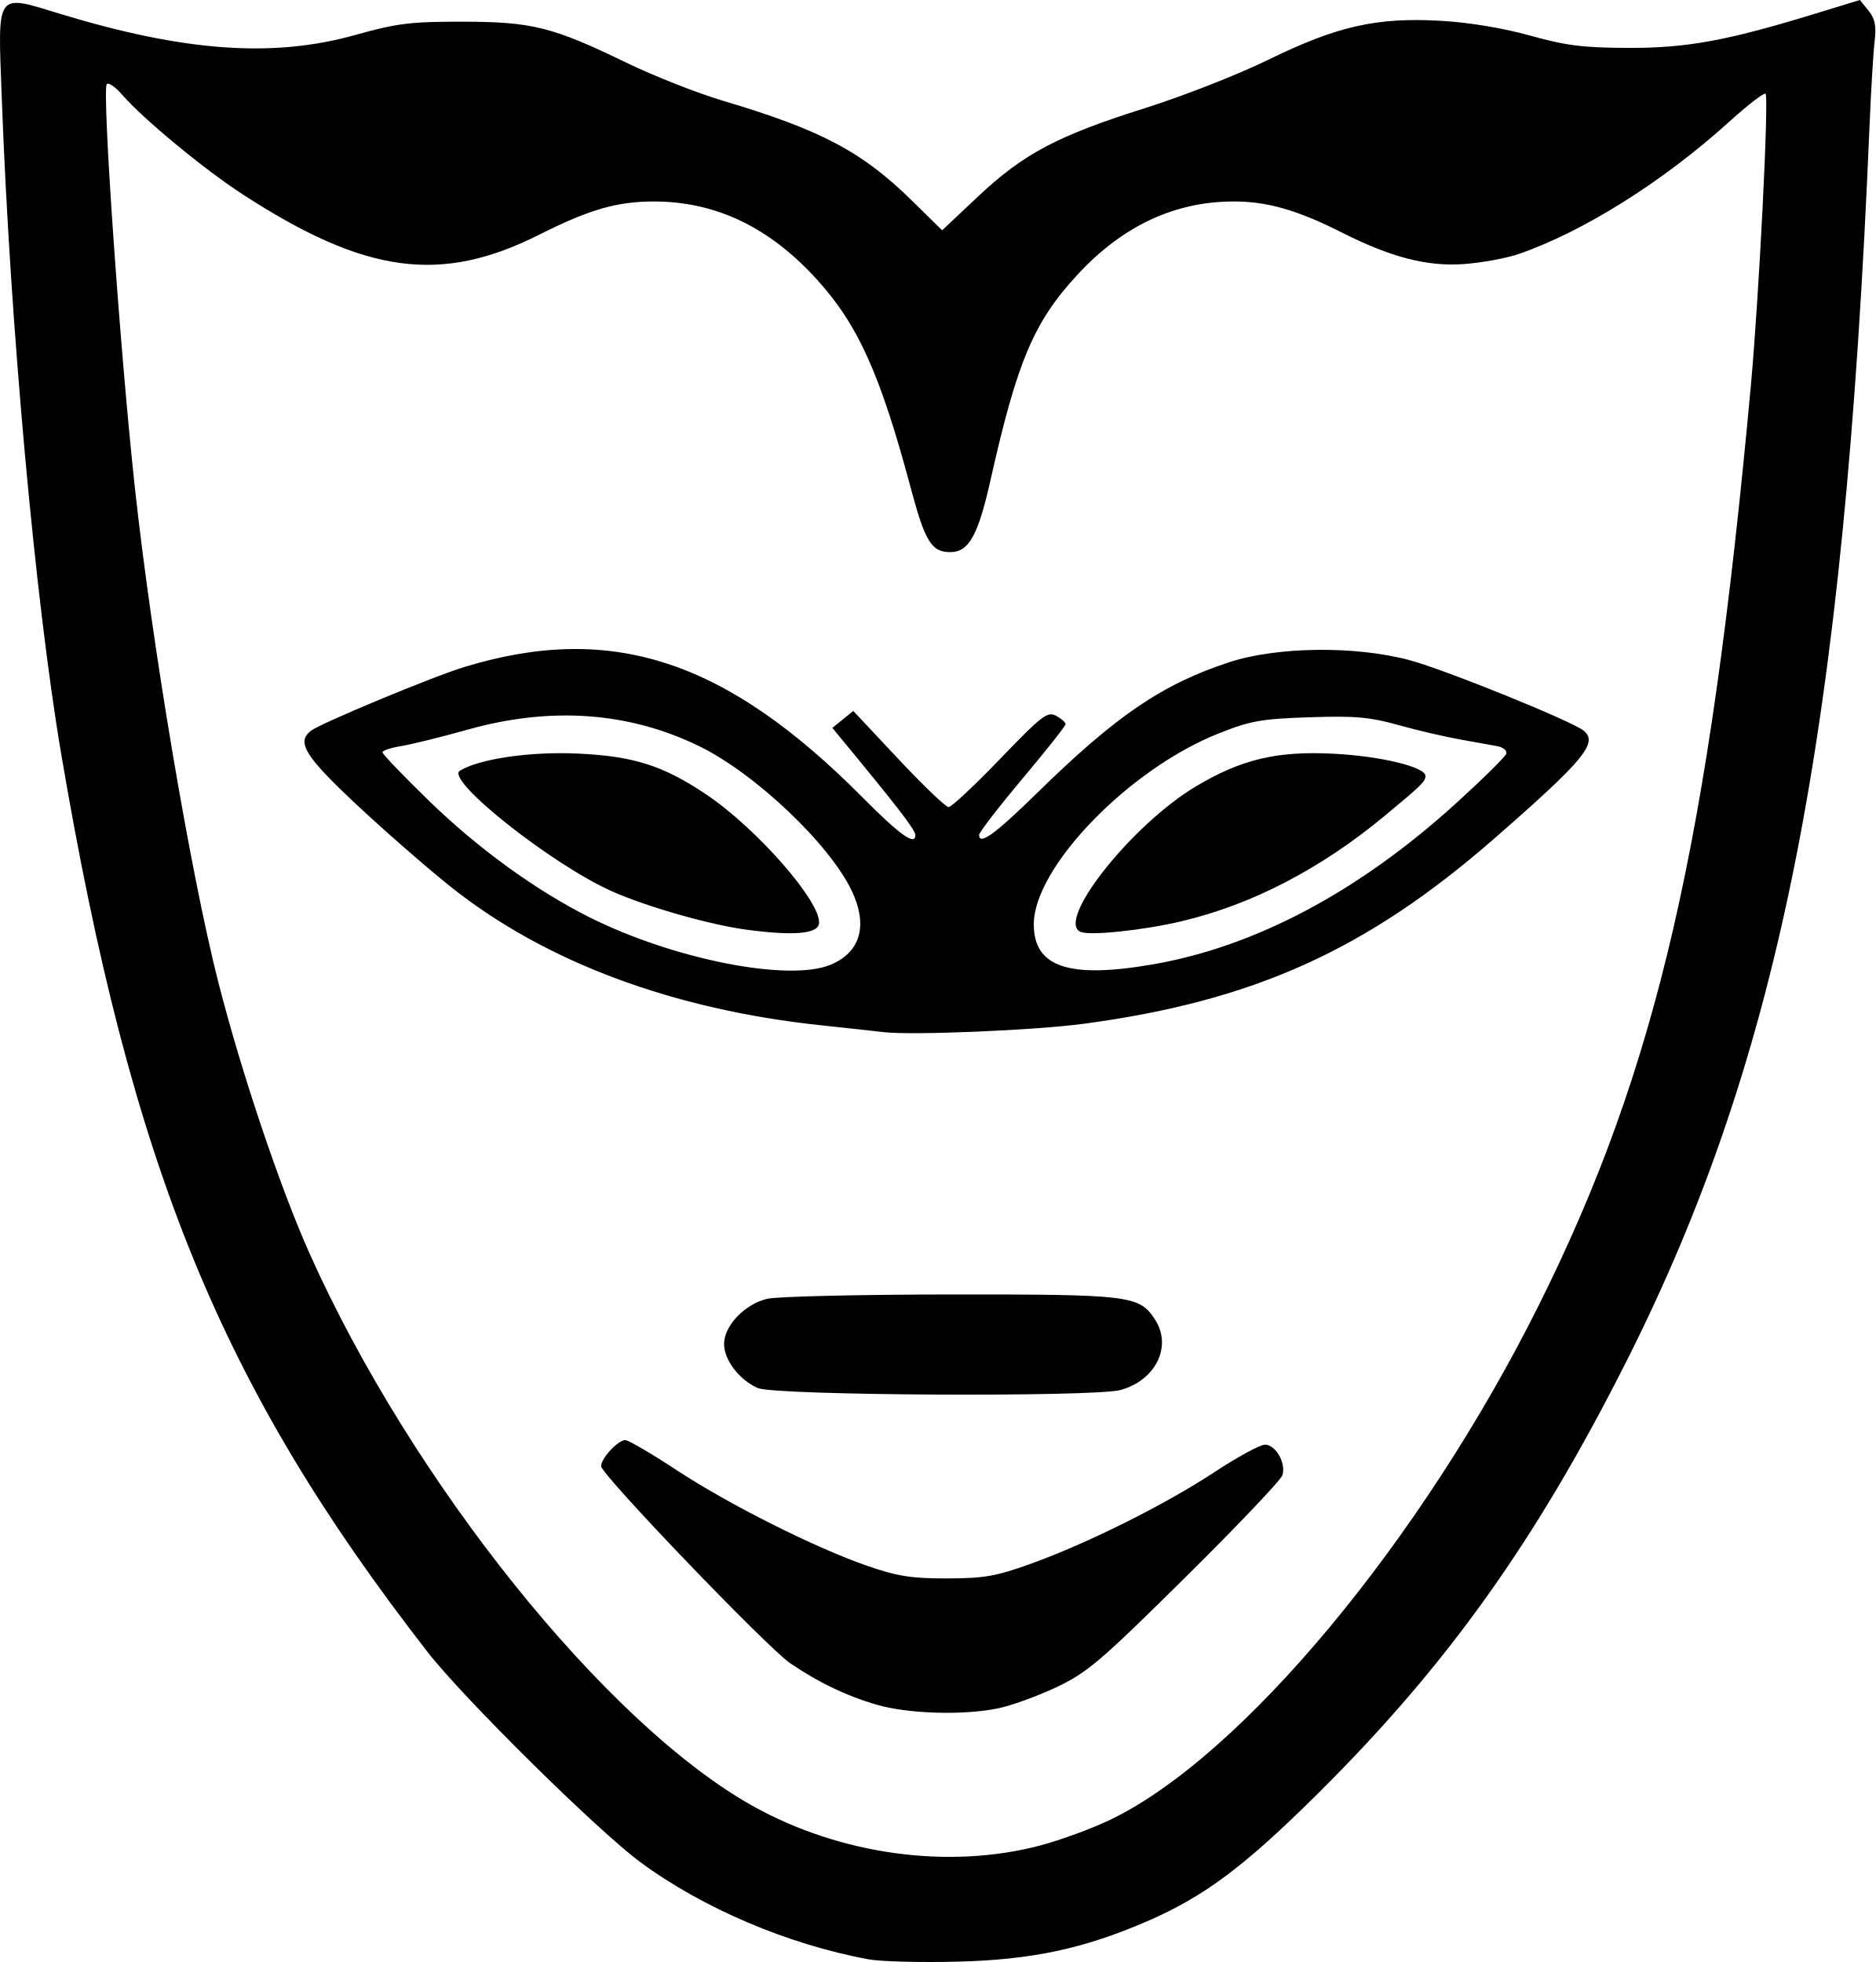
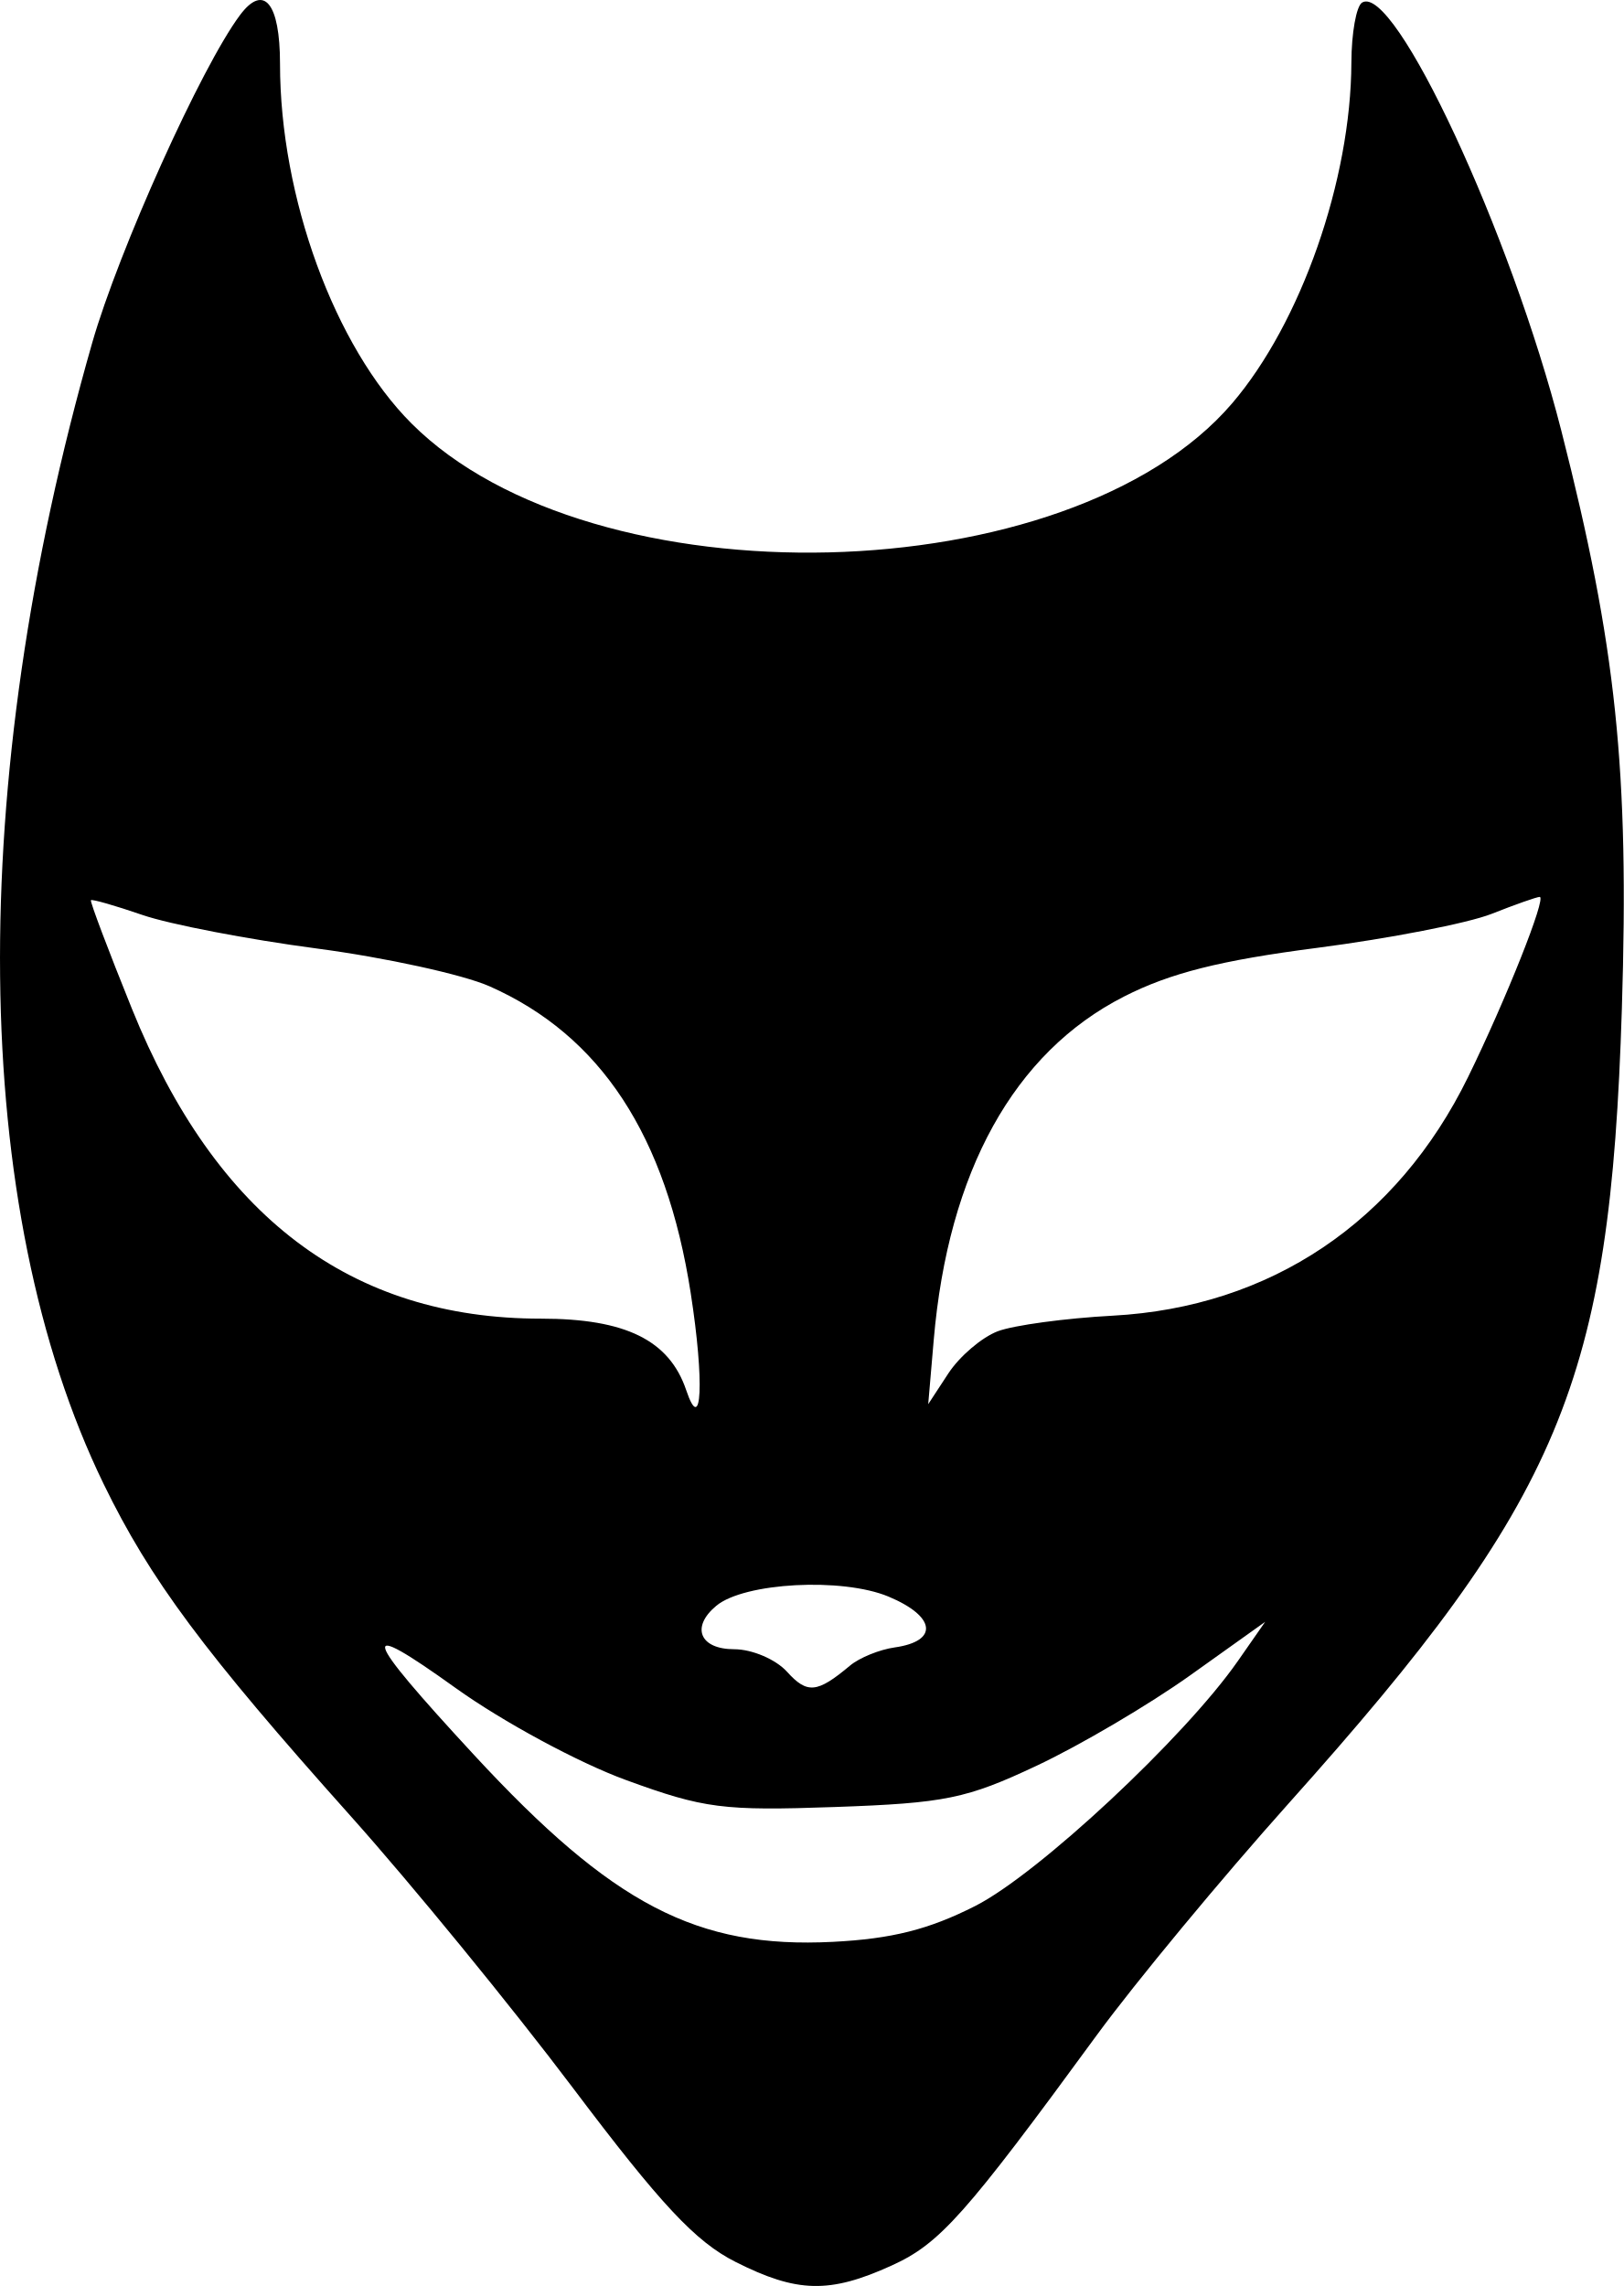
- <svg xmlns="http://www.w3.org/2000/svg" xml:space="preserve" viewBox="0 0 108.943 113.998">
-   <path d="M50.485 113.847c-4.683-.855-9.645-2.965-13.282-5.648-2.505-1.848-10.282-9.53-12.372-12.222C12.813 80.503 7.64 67.827 3.563 43.854 2.04 34.894.587 18.866.1 5.62-.13-.566-.286-.345 3.509.809 10.724 3.003 15.86 3.37 20.633 2.034c2.429-.68 3.21-.778 6.217-.774 4.062.005 5.234.297 9.53 2.378 1.602.777 4.124 1.772 5.604 2.212 5.691 1.69 8.085 2.954 10.978 5.793l1.77 1.737 2.103-1.979c2.629-2.473 4.622-3.526 9.703-5.125 2.183-.688 5.397-1.95 7.144-2.805 4-1.96 6.312-2.48 10.054-2.26 1.622.094 3.618.427 5.16.858 2.067.58 3.076.706 5.688.714 3.413.01 5.71-.41 10.832-1.978l2.63-.805.497.613c.383.474.464.887.356 1.819-.077.663-.21 2.872-.294 4.91-1.47 35.207-5.176 54.03-14.135 71.783-5.265 10.433-10.397 17.625-17.878 25.054-4.305 4.275-6.622 6.01-9.957 7.455-3.692 1.6-6.722 2.242-11.077 2.346-2.11.051-4.393-.009-5.073-.133m9.968-6.626c1.164-.31 2.976-.975 4.026-1.478 7.63-3.654 18.086-16.21 24.925-29.928 6.854-13.752 9.864-26.81 12.307-53.392.475-5.175 1.06-16.773.855-16.977-.082-.082-1.031.65-2.11 1.627-3.83 3.47-8.48 6.392-12.222 7.682-.728.25-2.173.516-3.21.589-2.127.15-4.221-.394-7.082-1.838-2.574-1.3-4.313-1.8-6.263-1.8q-5.148 0-9.074 4.242c-2.544 2.748-3.51 5.027-5.059 11.927-.726 3.24-1.264 4.205-2.345 4.205-1.085 0-1.459-.606-2.287-3.704-1.766-6.608-3.057-9.484-5.438-12.114-2.767-3.058-5.888-4.555-9.495-4.555-2.139 0-3.751.466-6.633 1.918-5.74 2.891-10.112 2.301-17.242-2.327-2.25-1.46-5.796-4.392-7.007-5.791-.386-.447-.788-.727-.894-.624-.294.288.745 15.274 1.62 23.36.986 9.118 3.237 22.472 4.862 28.842C14.02 62.308 16.27 69 17.981 72.825c5.923 13.25 17.22 27.337 25.74 32.103 5.086 2.844 11.407 3.71 16.732 2.293m-9.525-8.172c-1.75-.51-3.412-1.308-5.028-2.414-1.343-.92-10.98-10.964-10.98-11.445 0-.46.979-1.516 1.405-1.516.18 0 1.514.78 2.966 1.735 3.067 2.016 8.075 4.53 11.107 5.577 1.741.601 2.563.73 4.63.725 2.164-.005 2.846-.126 4.895-.867 3.301-1.194 7.747-3.415 10.629-5.31 1.335-.878 2.654-1.596 2.932-1.596.622 0 1.238 1.077 1.015 1.777-.09.285-2.633 2.96-5.65 5.945-4.928 4.876-5.688 5.523-7.47 6.368-1.092.517-2.616 1.07-3.387 1.23-2.026.42-5.231.324-7.064-.21m-6.902-18.397c-1.076-.469-1.962-1.628-1.962-2.566 0-1.058 1.211-2.322 2.514-2.622.582-.135 5.378-.247 10.657-.25 10.43-.008 10.944.055 11.856 1.447 1.02 1.556.06 3.532-1.993 4.102-1.523.423-20.07.325-21.072-.111m7.298-20.682c-.509-.061-2.116-.236-3.571-.39-8.667-.916-16.088-3.686-21.564-8.05-1.383-1.101-3.853-3.258-5.49-4.792-2.98-2.794-3.485-3.608-2.646-4.271.55-.434 7.088-3.153 8.93-3.714 8.55-2.603 15.193-.422 23.145 7.6 2.148 2.165 3.048 2.807 3.048 2.17 0-.265-.832-1.374-3.138-4.181l-1.684-2.049.608-.492.608-.492 2.619 2.793c1.44 1.537 2.753 2.794 2.917 2.794s1.512-1.26 2.994-2.801c2.435-2.531 2.75-2.773 3.252-2.505.305.164.554.383.551.487-.002.104-1.133 1.534-2.513 3.177s-2.51 3.11-2.51 3.26c0 .625.916-.037 3.363-2.434 4.595-4.5 7.258-6.314 11.146-7.595 2.79-.92 7.363-.972 10.515-.122 2.064.556 9.425 3.54 10.1 4.094.854.7.012 1.718-5.178 6.25-7.428 6.489-13.98 9.45-23.845 10.775-2.866.386-10.004.684-11.657.488m-3.068-3.917c1.727-.722 2.174-2.26 1.24-4.262-1.267-2.711-5.631-6.857-8.887-8.44-4.087-1.989-8.611-2.311-13.429-.959-1.542.433-3.29.865-3.882.96s-1.078.258-1.078.362c0 .105 1.22 1.377 2.712 2.827 2.841 2.762 6.218 5.21 9.333 6.767 4.895 2.446 11.571 3.756 13.99 2.745m-4.881-2.033c-2.123-.282-5.757-1.317-7.807-2.224-3.466-1.532-9.71-6.474-8.857-7.008 1.105-.693 4.084-1.13 6.84-1.003 3.25.149 4.948.686 7.453 2.359 2.978 1.989 6.794 6.37 6.571 7.544-.11.58-1.506.69-4.2.332m23.623 2.01c5.952-1.039 11.954-4.232 17.594-9.36 1.543-1.404 2.854-2.696 2.912-2.873.058-.176-.17-.374-.508-.439s-1.329-.244-2.202-.398-2.48-.53-3.572-.836c-1.65-.461-2.518-.537-5.16-.448-2.806.094-3.42.204-5.29.95-5.201 2.07-10.716 7.774-10.716 11.082 0 2.49 2.048 3.175 6.942 2.321m-4.23-1.886c-1.438-.642 2.972-6.21 6.68-8.434 2.65-1.59 4.735-2.086 8.037-1.914 2.748.144 5.325.769 5.325 1.292 0 .32-.226.54-2.381 2.327-3.694 3.062-7.67 5.13-11.734 6.102-2.232.534-5.389.868-5.927.627" />
+ <svg xmlns="http://www.w3.org/2000/svg" xml:space="preserve" width="142.445" height="200.542" viewBox="0 0 37.688 53.06">
+   <path d="M17.072 52.501c-.928-.468-1.734-1.33-3.772-4.035-1.425-1.891-3.747-4.732-5.16-6.312-3.41-3.815-4.655-5.489-5.735-7.71-3.11-6.399-3.209-16.2-.266-26.484.617-2.153 2.537-6.414 3.43-7.608.554-.742.93-.285.93 1.13 0 3.095 1.268 6.563 3.052 8.347 4.203 4.203 15.28 3.932 19.046-.466 1.599-1.869 2.76-5.186 2.769-7.91.002-.683.114-1.31.248-1.393.75-.463 3.451 5.34 4.624 9.934 1.279 5.011 1.579 7.88 1.406 13.423-.272 8.675-1.402 11.37-7.728 18.435-1.563 1.746-3.573 4.173-4.465 5.393-3.056 4.18-3.639 4.833-4.756 5.34-1.44.655-2.193.637-3.623-.084m5.566-8.263c1.46-.741 4.853-3.907 6.09-5.68l.637-.914-1.738 1.24c-.956.682-2.558 1.626-3.562 2.098-1.631.768-2.125.87-4.683.96-2.6.092-3.04.036-4.848-.624-1.104-.402-2.865-1.354-3.959-2.138-2.297-1.649-2.198-1.286.428 1.554 3.217 3.479 5.174 4.498 8.328 4.338 1.371-.07 2.23-.287 3.307-.834m-2.91-5.577c.218-.183.685-.373 1.038-.423 1.026-.145.956-.72-.144-1.18-1.074-.448-3.345-.327-3.996.213-.596.495-.384 1.009.415 1.009.414 0 .966.235 1.226.523.47.519.698.497 1.461-.142m-3.696-8.645c-.568-3.66-2.09-5.982-4.672-7.124-.616-.272-2.42-.667-4.012-.877-1.59-.21-3.41-.56-4.043-.778s-1.171-.372-1.195-.342.403 1.162.95 2.515c1.949 4.826 5.078 7.197 9.498 7.197 1.961 0 2.977.5 3.369 1.66.364 1.078.424-.198.105-2.25m7.125.883c.37-.14 1.572-.303 2.67-.362 3.659-.198 6.6-2.174 8.248-5.54.877-1.792 1.827-4.18 1.662-4.18-.068 0-.572.178-1.12.395-.55.216-2.368.57-4.041.787-2.257.292-3.417.585-4.49 1.132-2.55 1.3-4.078 4.059-4.414 7.97l-.128 1.49.47-.718c.26-.395.774-.833 1.143-.974" />
</svg>
